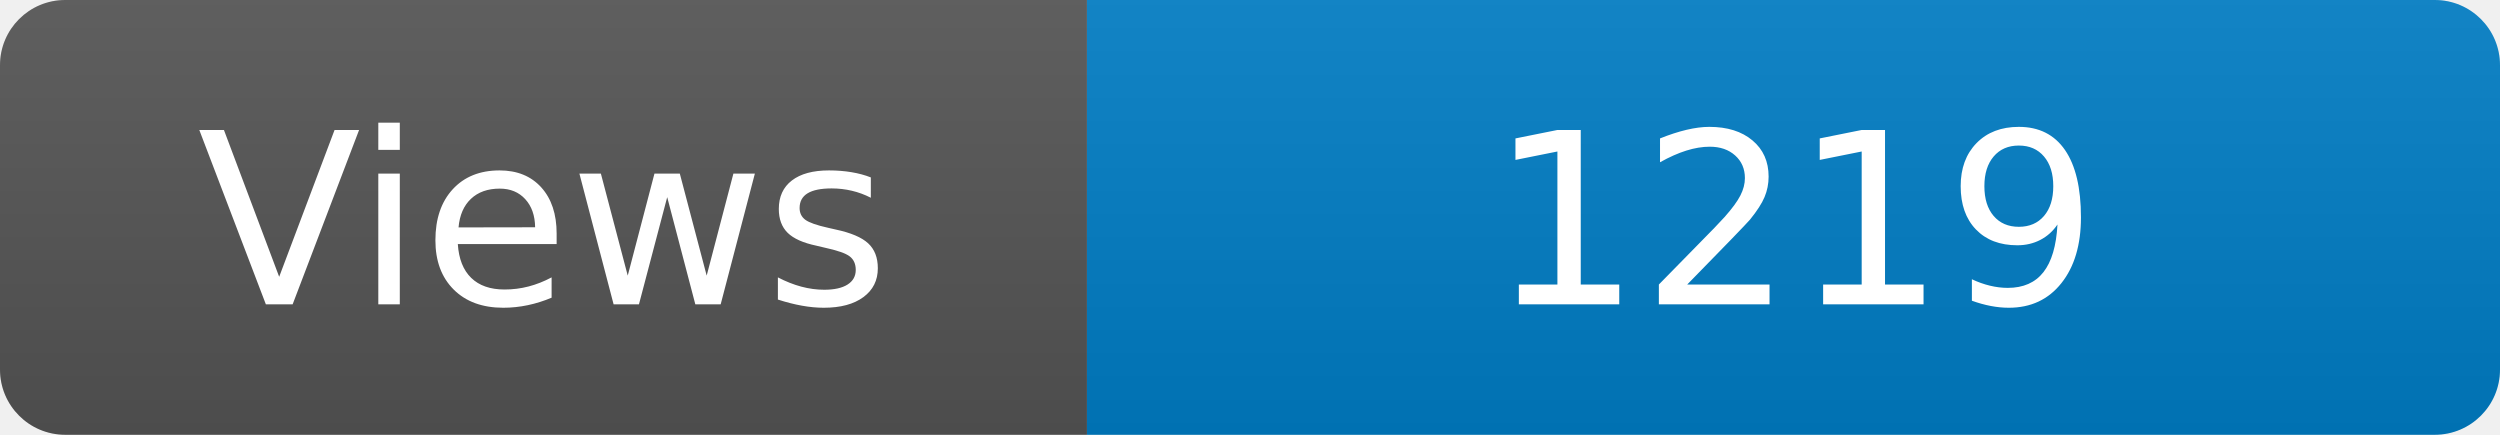
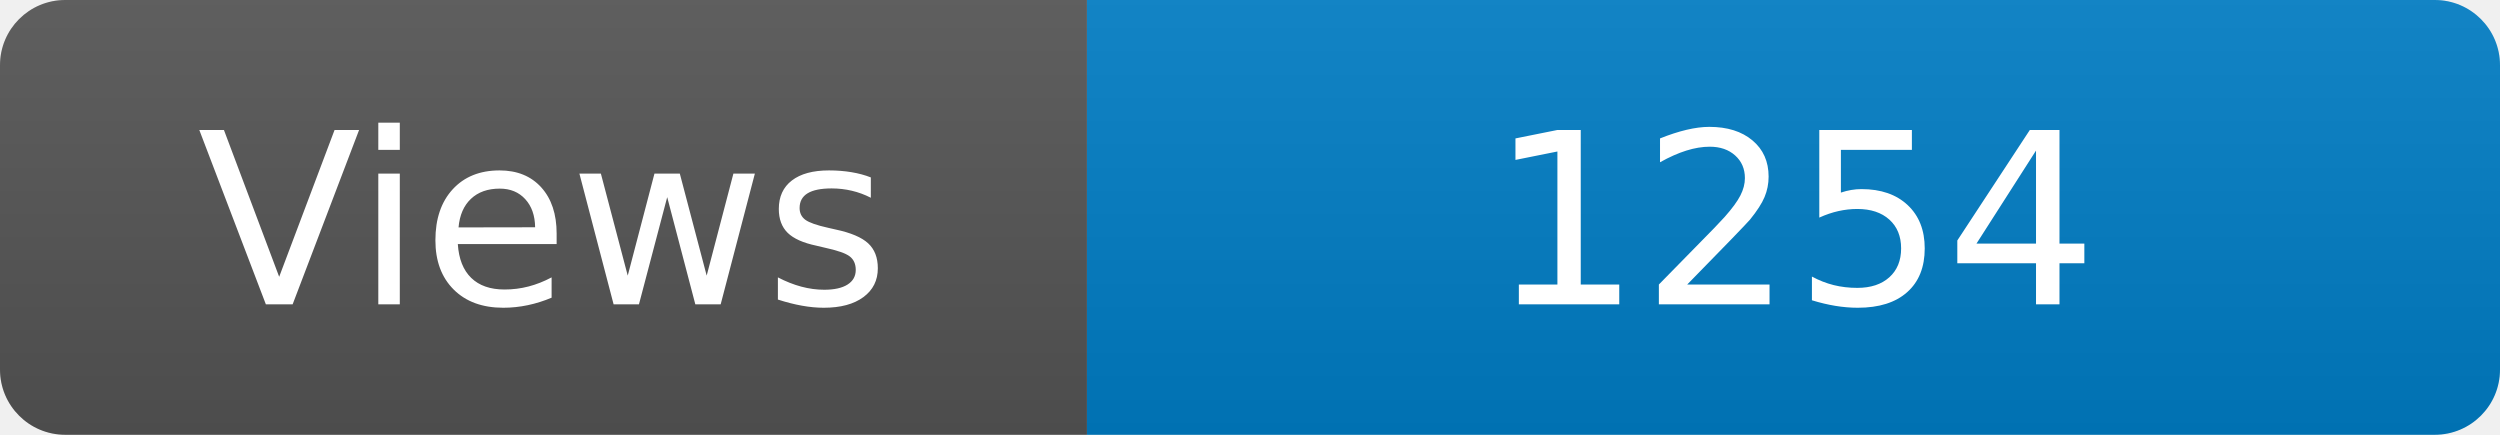
<svg xmlns="http://www.w3.org/2000/svg" width="115" height="20" role="img" aria-label="Maintained?: yes">
  <linearGradient id="s" x2="0" y2="100%">
    <stop offset="0" stop-color="#bbb" stop-opacity=".1" />
    <stop offset="1" stop-opacity=".1" />
  </linearGradient>
  <clipPath id="r">
    <rect width="115" height="20" rx="3" fill="#fff" />
  </clipPath>
  <g clip-path="url(#r)">
    <rect width="50" height="20" fill="#555" />
    <rect x="50" width="160" height="20" fill="#007ec6" />
    <rect width="115" height="20" fill="url(#s)" />
  </g>
  <g fill="#fff" text-anchor="middle" font-family="Verdana,Geneva,DejaVu Sans,sans-serif" font-size="110">
    <text x="250" y="140" transform="scale(.1)" fill="#fff">Views</text>
-     <text x="825" y="140" transform="scale(.1)" fill="#fff">1219</text>
+     <text x="825" y="140" transform="scale(.1)" fill="#fff">1254</text>
  </g>
</svg>
